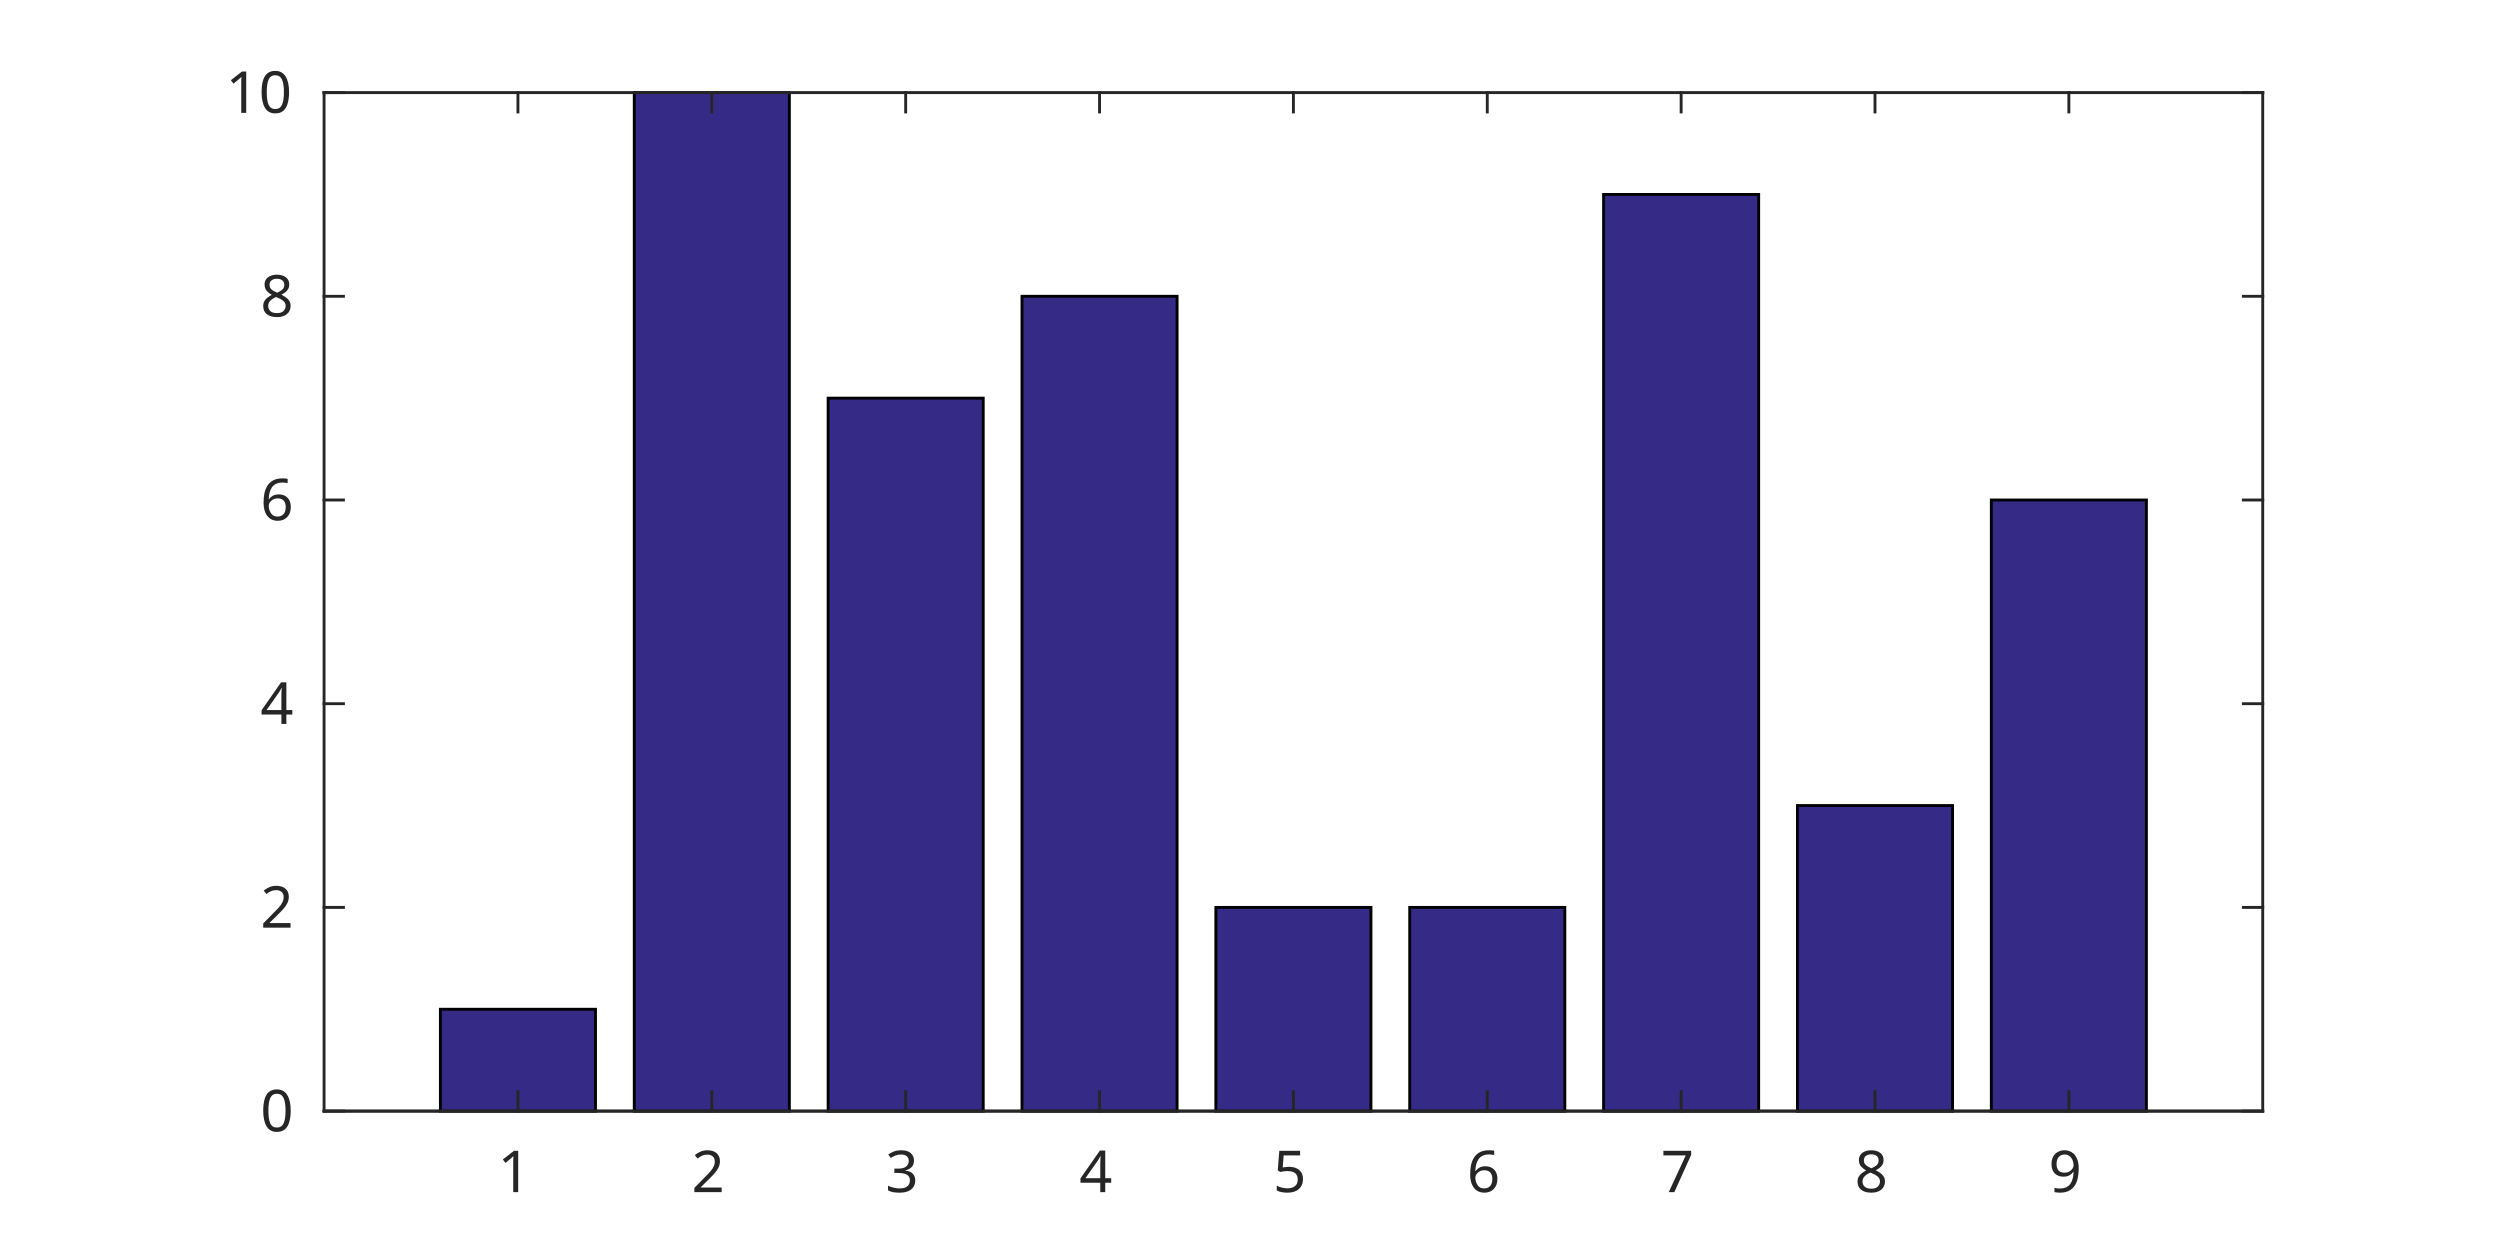
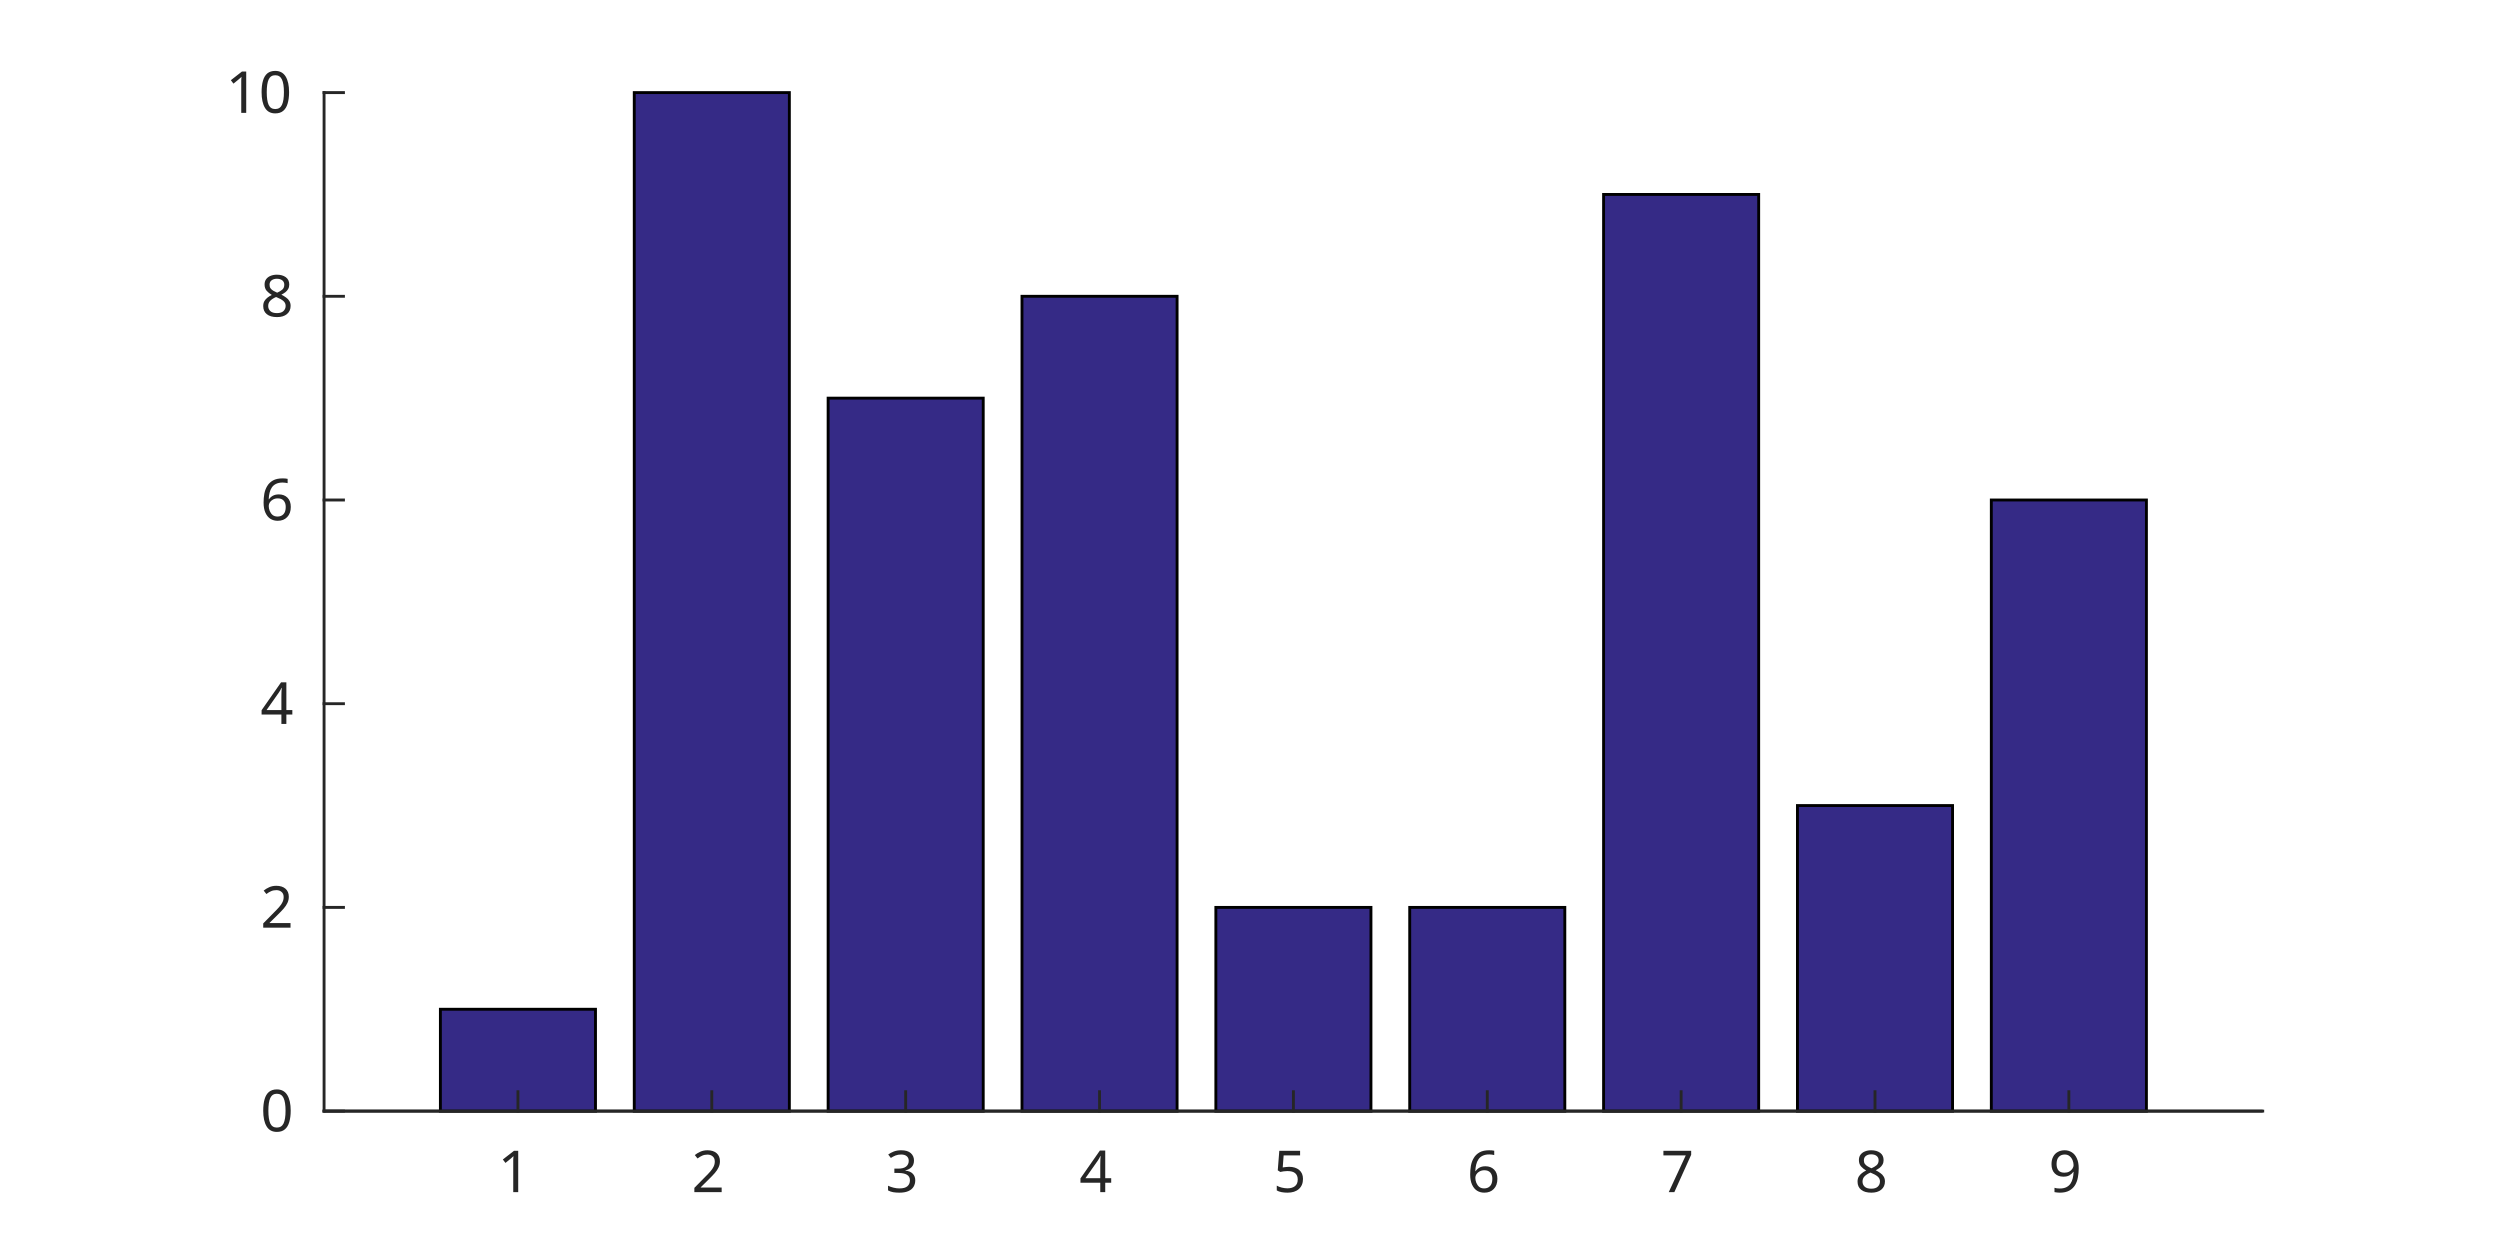
<svg xmlns="http://www.w3.org/2000/svg" style="fill-opacity:1; color-rendering:auto; color-interpolation:auto; stroke:black; text-rendering:auto; stroke-linecap:square; stroke-miterlimit:10; stroke-opacity:1; shape-rendering:auto; fill:black; stroke-dasharray:none; font-weight:normal; stroke-width:1; font-family:'Dialog'; font-style:normal; stroke-linejoin:miter; font-size:12px; stroke-dashoffset:0; image-rendering:auto;" width="432" height="216">
  <defs id="genericDefs" />
  <g>
    <defs id="defs1">
      <clipPath clipPathUnits="userSpaceOnUse" id="clipPath1">
        <path d="M0 0 L432 0 L432 216 L0 216 L0 0 Z" />
      </clipPath>
      <font horiz-adv-x="60.01" id="font1">
        <font-face ascent="92.822" descent="23.584" units-per-em="100" style="font-style:normal; font-family:SansSerif; font-weight:normal;" />
        <missing-glyph horiz-adv-x="60.01" d="M4.984 -17.672 L4.984 70.516 L54.984 70.516 L54.984 -17.672 L4.984 -17.672 ZM10.594 -12.109 L49.422 -12.109 L49.422 64.891 L10.594 64.891 L10.594 -12.109 Z" />
        <glyph unicode="1" horiz-adv-x="63.623" d="M12.406 8.297 L28.516 8.297 L28.516 63.922 L10.984 60.406 L10.984 69.391 L28.422 72.906 L38.281 72.906 L38.281 8.297 L54.391 8.297 L54.391 0 L12.406 0 L12.406 8.297 Z" />
        <glyph unicode="2" horiz-adv-x="63.623" d="M19.188 8.297 L53.609 8.297 L53.609 0 L7.328 0 L7.328 8.297 Q12.938 14.109 22.633 23.898 Q32.328 33.688 34.812 36.531 Q39.547 41.844 41.43 45.531 Q43.312 49.219 43.312 52.781 Q43.312 58.594 39.234 62.258 Q35.156 65.922 28.609 65.922 Q23.969 65.922 18.82 64.312 Q13.672 62.703 7.812 59.422 L7.812 69.391 Q13.766 71.781 18.945 73 Q24.125 74.219 28.422 74.219 Q39.75 74.219 46.484 68.555 Q53.219 62.891 53.219 53.422 Q53.219 48.922 51.539 44.898 Q49.859 40.875 45.406 35.406 Q44.188 33.984 37.648 27.219 Q31.109 20.453 19.188 8.297 Z" />
        <glyph unicode="3" horiz-adv-x="63.623" d="M40.578 39.312 Q47.656 37.797 51.633 33.008 Q55.609 28.219 55.609 21.188 Q55.609 10.406 48.188 4.492 Q40.766 -1.422 27.094 -1.422 Q22.516 -1.422 17.656 -0.516 Q12.797 0.391 7.625 2.203 L7.625 11.719 Q11.719 9.328 16.602 8.109 Q21.484 6.891 26.812 6.891 Q36.078 6.891 40.938 10.547 Q45.797 14.203 45.797 21.188 Q45.797 27.641 41.281 31.273 Q36.766 34.906 28.719 34.906 L20.219 34.906 L20.219 43.016 L29.109 43.016 Q36.375 43.016 40.234 45.922 Q44.094 48.828 44.094 54.297 Q44.094 59.906 40.117 62.914 Q36.141 65.922 28.719 65.922 Q24.656 65.922 20.016 65.039 Q15.375 64.156 9.812 62.312 L9.812 71.094 Q15.438 72.656 20.344 73.438 Q25.25 74.219 29.594 74.219 Q40.828 74.219 47.367 69.117 Q53.906 64.016 53.906 55.328 Q53.906 49.266 50.438 45.094 Q46.969 40.922 40.578 39.312 Z" />
        <glyph unicode="4" horiz-adv-x="63.623" d="M37.797 64.312 L12.891 25.391 L37.797 25.391 L37.797 64.312 ZM35.203 72.906 L47.609 72.906 L47.609 25.391 L58.016 25.391 L58.016 17.188 L47.609 17.188 L47.609 0 L37.797 0 L37.797 17.188 L4.891 17.188 L4.891 26.703 L35.203 72.906 Z" />
        <glyph unicode="5" horiz-adv-x="63.623" d="M10.797 72.906 L49.516 72.906 L49.516 64.594 L19.828 64.594 L19.828 46.734 Q21.969 47.469 24.117 47.828 Q26.266 48.188 28.422 48.188 Q40.625 48.188 47.758 41.5 Q54.891 34.812 54.891 23.391 Q54.891 11.625 47.562 5.102 Q40.234 -1.422 26.906 -1.422 Q22.312 -1.422 17.555 -0.641 Q12.797 0.141 7.719 1.703 L7.719 11.625 Q12.109 9.234 16.797 8.062 Q21.484 6.891 26.703 6.891 Q35.156 6.891 40.086 11.328 Q45.016 15.766 45.016 23.391 Q45.016 31 40.086 35.445 Q35.156 39.891 26.703 39.891 Q22.75 39.891 18.82 39.016 Q14.891 38.141 10.797 36.281 L10.797 72.906 Z" />
        <glyph unicode="6" horiz-adv-x="63.623" d="M33.016 40.375 Q26.375 40.375 22.492 35.836 Q18.609 31.297 18.609 23.391 Q18.609 15.531 22.492 10.961 Q26.375 6.391 33.016 6.391 Q39.656 6.391 43.531 10.961 Q47.406 15.531 47.406 23.391 Q47.406 31.297 43.531 35.836 Q39.656 40.375 33.016 40.375 ZM52.594 71.297 L52.594 62.312 Q48.875 64.062 45.094 64.992 Q41.312 65.922 37.594 65.922 Q27.828 65.922 22.68 59.328 Q17.531 52.734 16.797 39.406 Q19.672 43.656 24.023 45.922 Q28.375 48.188 33.594 48.188 Q44.578 48.188 50.953 41.523 Q57.328 34.859 57.328 23.391 Q57.328 12.156 50.688 5.367 Q44.047 -1.422 33.016 -1.422 Q20.359 -1.422 13.672 8.273 Q6.984 17.969 6.984 36.375 Q6.984 53.656 15.188 63.938 Q23.391 74.219 37.203 74.219 Q40.922 74.219 44.703 73.484 Q48.484 72.75 52.594 71.297 Z" />
        <glyph unicode="7" horiz-adv-x="63.623" d="M8.203 72.906 L55.078 72.906 L55.078 68.703 L28.609 0 L18.312 0 L43.219 64.594 L8.203 64.594 L8.203 72.906 Z" />
        <glyph unicode="8" horiz-adv-x="63.623" d="M31.781 34.625 Q24.75 34.625 20.727 30.859 Q16.703 27.094 16.703 20.516 Q16.703 13.922 20.727 10.156 Q24.75 6.391 31.781 6.391 Q38.812 6.391 42.867 10.18 Q46.922 13.969 46.922 20.516 Q46.922 27.094 42.898 30.859 Q38.875 34.625 31.781 34.625 ZM21.922 38.812 Q15.578 40.375 12.039 44.727 Q8.5 49.078 8.5 55.328 Q8.5 64.062 14.727 69.141 Q20.953 74.219 31.781 74.219 Q42.672 74.219 48.875 69.141 Q55.078 64.062 55.078 55.328 Q55.078 49.078 51.539 44.727 Q48 40.375 41.703 38.812 Q48.828 37.156 52.805 32.32 Q56.781 27.484 56.781 20.516 Q56.781 9.906 50.312 4.242 Q43.844 -1.422 31.781 -1.422 Q19.734 -1.422 13.258 4.242 Q6.781 9.906 6.781 20.516 Q6.781 27.484 10.789 32.32 Q14.797 37.156 21.922 38.812 ZM18.312 54.391 Q18.312 48.734 21.852 45.562 Q25.391 42.391 31.781 42.391 Q38.141 42.391 41.727 45.562 Q45.312 48.734 45.312 54.391 Q45.312 60.062 41.727 63.234 Q38.141 66.406 31.781 66.406 Q25.391 66.406 21.852 63.234 Q18.312 60.062 18.312 54.391 Z" />
        <glyph unicode="9" horiz-adv-x="63.623" d="M10.984 1.516 L10.984 10.5 Q14.703 8.734 18.508 7.812 Q22.312 6.891 25.984 6.891 Q35.75 6.891 40.898 13.453 Q46.047 20.016 46.781 33.406 Q43.953 29.203 39.602 26.953 Q35.25 24.703 29.984 24.703 Q19.047 24.703 12.672 31.32 Q6.297 37.938 6.297 49.422 Q6.297 60.641 12.938 67.43 Q19.578 74.219 30.609 74.219 Q43.266 74.219 49.93 64.523 Q56.594 54.828 56.594 36.375 Q56.594 19.141 48.414 8.859 Q40.234 -1.422 26.422 -1.422 Q22.703 -1.422 18.898 -0.688 Q15.094 0.047 10.984 1.516 ZM30.609 32.422 Q37.25 32.422 41.133 36.961 Q45.016 41.5 45.016 49.422 Q45.016 57.281 41.133 61.844 Q37.25 66.406 30.609 66.406 Q23.969 66.406 20.094 61.844 Q16.219 57.281 16.219 49.422 Q16.219 41.5 20.094 36.961 Q23.969 32.422 30.609 32.422 Z" />
        <glyph unicode="0" horiz-adv-x="63.623" d="M31.781 66.406 Q24.172 66.406 20.336 58.914 Q16.5 51.422 16.5 36.375 Q16.5 21.391 20.336 13.891 Q24.172 6.391 31.781 6.391 Q39.453 6.391 43.289 13.891 Q47.125 21.391 47.125 36.375 Q47.125 51.422 43.289 58.914 Q39.453 66.406 31.781 66.406 ZM31.781 74.219 Q44.047 74.219 50.516 64.523 Q56.984 54.828 56.984 36.375 Q56.984 17.969 50.516 8.273 Q44.047 -1.422 31.781 -1.422 Q19.531 -1.422 13.062 8.273 Q6.594 17.969 6.594 36.375 Q6.594 54.828 13.062 64.523 Q19.531 74.219 31.781 74.219 Z" />
      </font>
    </defs>
    <g style="fill:white; stroke:white;">
      <rect x="0" y="0" width="432" style="clip-path:url(#clipPath1); stroke:none;" height="216" />
    </g>
    <g style="fill:white; text-rendering:optimizeSpeed; color-rendering:optimizeSpeed; image-rendering:optimizeSpeed; shape-rendering:crispEdges; color-interpolation:sRGB; stroke:white;">
      <rect x="0" width="432" height="216" y="0" style="stroke:none;" />
      <path style="stroke:none;" d="M56 192 L391 192 L391 16 L56 16 Z" />
    </g>
    <g style="stroke-linecap:butt; fill:rgb(38,38,38); text-rendering:geometricPrecision; color-rendering:optimizeQuality; image-rendering:optimizeQuality; stroke-linejoin:round; color-interpolation:linearRGB; stroke:rgb(38,38,38); stroke-width:0.5;">
      <line y2="192" style="fill:none;" x1="56" x2="391" y1="192" />
    </g>
    <g style="fill:rgb(53,42,134); text-rendering:optimizeSpeed; color-rendering:optimizeSpeed; image-rendering:optimizeSpeed; shape-rendering:crispEdges; color-interpolation:sRGB; stroke:rgb(53,42,134);">
      <path style="stroke:none;" d="M76.1 192 L102.9 192 L102.9 174.4 L76.1 174.4 Z" />
      <path style="stroke:none;" d="M109.6 192 L136.4 192 L136.4 16 L109.6 16 Z" />
      <path style="stroke:none;" d="M143.1 192 L169.9 192 L169.9 68.8 L143.1 68.8 Z" />
      <path style="stroke:none;" d="M176.6 192 L203.4 192 L203.4 51.2 L176.6 51.2 Z" />
      <path style="stroke:none;" d="M210.1 192 L236.9 192 L236.9 156.8 L210.1 156.8 Z" />
      <path style="stroke:none;" d="M243.6 192 L270.4 192 L270.4 156.8 L243.6 156.8 Z" />
      <path style="stroke:none;" d="M277.1 192 L303.9 192 L303.9 33.6 L277.1 33.6 Z" />
      <path style="stroke:none;" d="M310.6 192 L337.4 192 L337.4 139.2 L310.6 139.2 Z" />
      <path style="stroke:none;" d="M344.1 192 L370.9 192 L370.9 86.4 L344.1 86.4 Z" />
    </g>
    <g style="text-rendering:geometricPrecision; stroke-width:0.5; color-interpolation:linearRGB; color-rendering:optimizeQuality; stroke-linecap:butt; image-rendering:optimizeQuality;">
      <path d="M76.1 192 L76.1 174.4 L102.9 174.4 L102.9 192 Z" style="fill:none; fill-rule:evenodd;" />
      <path d="M109.6 192 L109.6 16 L136.4 16 L136.4 192 Z" style="fill:none; fill-rule:evenodd;" />
      <path d="M143.1 192 L143.1 68.8 L169.9 68.8 L169.9 192 Z" style="fill:none; fill-rule:evenodd;" />
      <path d="M176.6 192 L176.6 51.2 L203.4 51.2 L203.4 192 Z" style="fill:none; fill-rule:evenodd;" />
      <path d="M210.1 192 L210.1 156.8 L236.9 156.8 L236.9 192 Z" style="fill:none; fill-rule:evenodd;" />
      <path d="M243.6 192 L243.6 156.8 L270.4 156.8 L270.4 192 Z" style="fill:none; fill-rule:evenodd;" />
      <path d="M277.1 192 L277.1 33.6 L303.9 33.6 L303.9 192 Z" style="fill:none; fill-rule:evenodd;" />
      <path d="M310.6 192 L310.6 139.2 L337.4 139.2 L337.4 192 Z" style="fill:none; fill-rule:evenodd;" />
      <path d="M344.1 192 L344.1 86.4 L370.9 86.4 L370.9 192 Z" style="fill:none; fill-rule:evenodd;" />
    </g>
    <g style="fill:rgb(38,38,38); text-rendering:geometricPrecision; color-rendering:optimizeQuality; image-rendering:optimizeQuality; stroke-linejoin:round; color-interpolation:linearRGB; stroke:rgb(38,38,38); stroke-width:0.5;">
      <line y2="192" style="fill:none;" x1="56" x2="391" y1="192" />
-       <line y2="16" style="fill:none;" x1="56" x2="391" y1="16" />
      <line y2="188.65" style="fill:none;" x1="89.5" x2="89.5" y1="192" />
      <line y2="188.65" style="fill:none;" x1="123" x2="123" y1="192" />
      <line y2="188.65" style="fill:none;" x1="156.5" x2="156.5" y1="192" />
      <line y2="188.65" style="fill:none;" x1="190" x2="190" y1="192" />
      <line y2="188.65" style="fill:none;" x1="223.5" x2="223.5" y1="192" />
      <line y2="188.65" style="fill:none;" x1="257" x2="257" y1="192" />
      <line y2="188.65" style="fill:none;" x1="290.5" x2="290.5" y1="192" />
      <line y2="188.65" style="fill:none;" x1="324" x2="324" y1="192" />
      <line y2="188.65" style="fill:none;" x1="357.5" x2="357.5" y1="192" />
-       <line y2="19.35" style="fill:none;" x1="89.5" x2="89.5" y1="16" />
-       <line y2="19.35" style="fill:none;" x1="123" x2="123" y1="16" />
-       <line y2="19.35" style="fill:none;" x1="156.5" x2="156.5" y1="16" />
-       <line y2="19.35" style="fill:none;" x1="190" x2="190" y1="16" />
-       <line y2="19.35" style="fill:none;" x1="223.5" x2="223.5" y1="16" />
-       <line y2="19.35" style="fill:none;" x1="257" x2="257" y1="16" />
-       <line y2="19.35" style="fill:none;" x1="290.5" x2="290.5" y1="16" />
-       <line y2="19.35" style="fill:none;" x1="324" x2="324" y1="16" />
-       <line y2="19.35" style="fill:none;" x1="357.5" x2="357.5" y1="16" />
    </g>
    <g transform="translate(89.5,196)" style="font-size:10px; fill:rgb(38,38,38); text-rendering:geometricPrecision; color-rendering:optimizeQuality; image-rendering:optimizeQuality; font-family:'SansSerif'; color-interpolation:linearRGB; stroke:rgb(38,38,38);">
      <text x="-3.5" xml:space="preserve" y="10" style="stroke:none;">1</text>
    </g>
    <g transform="translate(123,196)" style="font-size:10px; fill:rgb(38,38,38); text-rendering:geometricPrecision; color-rendering:optimizeQuality; image-rendering:optimizeQuality; font-family:'SansSerif'; color-interpolation:linearRGB; stroke:rgb(38,38,38);">
      <text x="-3.5" xml:space="preserve" y="10" style="stroke:none;">2</text>
    </g>
    <g transform="translate(156.5,196)" style="font-size:10px; fill:rgb(38,38,38); text-rendering:geometricPrecision; color-rendering:optimizeQuality; image-rendering:optimizeQuality; font-family:'SansSerif'; color-interpolation:linearRGB; stroke:rgb(38,38,38);">
      <text x="-3.5" xml:space="preserve" y="10" style="stroke:none;">3</text>
    </g>
    <g transform="translate(190,196)" style="font-size:10px; fill:rgb(38,38,38); text-rendering:geometricPrecision; color-rendering:optimizeQuality; image-rendering:optimizeQuality; font-family:'SansSerif'; color-interpolation:linearRGB; stroke:rgb(38,38,38);">
      <text x="-3.5" xml:space="preserve" y="10" style="stroke:none;">4</text>
    </g>
    <g transform="translate(223.5,196)" style="font-size:10px; fill:rgb(38,38,38); text-rendering:geometricPrecision; color-rendering:optimizeQuality; image-rendering:optimizeQuality; font-family:'SansSerif'; color-interpolation:linearRGB; stroke:rgb(38,38,38);">
      <text x="-3.5" xml:space="preserve" y="10" style="stroke:none;">5</text>
    </g>
    <g transform="translate(257,196)" style="font-size:10px; fill:rgb(38,38,38); text-rendering:geometricPrecision; color-rendering:optimizeQuality; image-rendering:optimizeQuality; font-family:'SansSerif'; color-interpolation:linearRGB; stroke:rgb(38,38,38);">
      <text x="-3.5" xml:space="preserve" y="10" style="stroke:none;">6</text>
    </g>
    <g transform="translate(290.5,196)" style="font-size:10px; fill:rgb(38,38,38); text-rendering:geometricPrecision; color-rendering:optimizeQuality; image-rendering:optimizeQuality; font-family:'SansSerif'; color-interpolation:linearRGB; stroke:rgb(38,38,38);">
      <text x="-3.5" xml:space="preserve" y="10" style="stroke:none;">7</text>
    </g>
    <g transform="translate(324,196)" style="font-size:10px; fill:rgb(38,38,38); text-rendering:geometricPrecision; color-rendering:optimizeQuality; image-rendering:optimizeQuality; font-family:'SansSerif'; color-interpolation:linearRGB; stroke:rgb(38,38,38);">
      <text x="-3.5" xml:space="preserve" y="10" style="stroke:none;">8</text>
    </g>
    <g transform="translate(357.5,196)" style="font-size:10px; fill:rgb(38,38,38); text-rendering:geometricPrecision; color-rendering:optimizeQuality; image-rendering:optimizeQuality; font-family:'SansSerif'; color-interpolation:linearRGB; stroke:rgb(38,38,38);">
      <text x="-3.5" xml:space="preserve" y="10" style="stroke:none;">9</text>
    </g>
    <g style="fill:rgb(38,38,38); text-rendering:geometricPrecision; color-rendering:optimizeQuality; image-rendering:optimizeQuality; stroke-linejoin:round; color-interpolation:linearRGB; stroke:rgb(38,38,38); stroke-width:0.5;">
      <line y2="16" style="fill:none;" x1="56" x2="56" y1="192" />
-       <line y2="16" style="fill:none;" x1="391" x2="391" y1="192" />
      <line y2="192" style="fill:none;" x1="56" x2="59.35" y1="192" />
      <line y2="156.8" style="fill:none;" x1="56" x2="59.35" y1="156.8" />
      <line y2="121.6" style="fill:none;" x1="56" x2="59.35" y1="121.6" />
      <line y2="86.4" style="fill:none;" x1="56" x2="59.35" y1="86.4" />
      <line y2="51.2" style="fill:none;" x1="56" x2="59.35" y1="51.2" />
      <line y2="16" style="fill:none;" x1="56" x2="59.35" y1="16" />
-       <line y2="192" style="fill:none;" x1="391" x2="387.65" y1="192" />
-       <line y2="156.8" style="fill:none;" x1="391" x2="387.65" y1="156.8" />
-       <line y2="121.6" style="fill:none;" x1="391" x2="387.65" y1="121.6" />
-       <line y2="86.4" style="fill:none;" x1="391" x2="387.65" y1="86.4" />
-       <line y2="51.2" style="fill:none;" x1="391" x2="387.65" y1="51.2" />
-       <line y2="16" style="fill:none;" x1="391" x2="387.65" y1="16" />
    </g>
    <g transform="translate(52,192)" style="font-size:10px; fill:rgb(38,38,38); text-rendering:geometricPrecision; color-rendering:optimizeQuality; image-rendering:optimizeQuality; font-family:'SansSerif'; color-interpolation:linearRGB; stroke:rgb(38,38,38);">
      <text x="-7" xml:space="preserve" y="3.5" style="stroke:none;">0</text>
    </g>
    <g transform="translate(52,156.8)" style="font-size:10px; fill:rgb(38,38,38); text-rendering:geometricPrecision; color-rendering:optimizeQuality; image-rendering:optimizeQuality; font-family:'SansSerif'; color-interpolation:linearRGB; stroke:rgb(38,38,38);">
      <text x="-7" xml:space="preserve" y="3.5" style="stroke:none;">2</text>
    </g>
    <g transform="translate(52,121.6)" style="font-size:10px; fill:rgb(38,38,38); text-rendering:geometricPrecision; color-rendering:optimizeQuality; image-rendering:optimizeQuality; font-family:'SansSerif'; color-interpolation:linearRGB; stroke:rgb(38,38,38);">
      <text x="-7" xml:space="preserve" y="3.5" style="stroke:none;">4</text>
    </g>
    <g transform="translate(52,86.4)" style="font-size:10px; fill:rgb(38,38,38); text-rendering:geometricPrecision; color-rendering:optimizeQuality; image-rendering:optimizeQuality; font-family:'SansSerif'; color-interpolation:linearRGB; stroke:rgb(38,38,38);">
      <text x="-7" xml:space="preserve" y="3.5" style="stroke:none;">6</text>
    </g>
    <g transform="translate(52,51.2)" style="font-size:10px; fill:rgb(38,38,38); text-rendering:geometricPrecision; color-rendering:optimizeQuality; image-rendering:optimizeQuality; font-family:'SansSerif'; color-interpolation:linearRGB; stroke:rgb(38,38,38);">
      <text x="-7" xml:space="preserve" y="3.5" style="stroke:none;">8</text>
    </g>
    <g transform="translate(52,16)" style="font-size:10px; fill:rgb(38,38,38); text-rendering:geometricPrecision; color-rendering:optimizeQuality; image-rendering:optimizeQuality; font-family:'SansSerif'; color-interpolation:linearRGB; stroke:rgb(38,38,38);">
      <text x="-13" xml:space="preserve" y="3.5" style="stroke:none;">10</text>
    </g>
  </g>
</svg>
